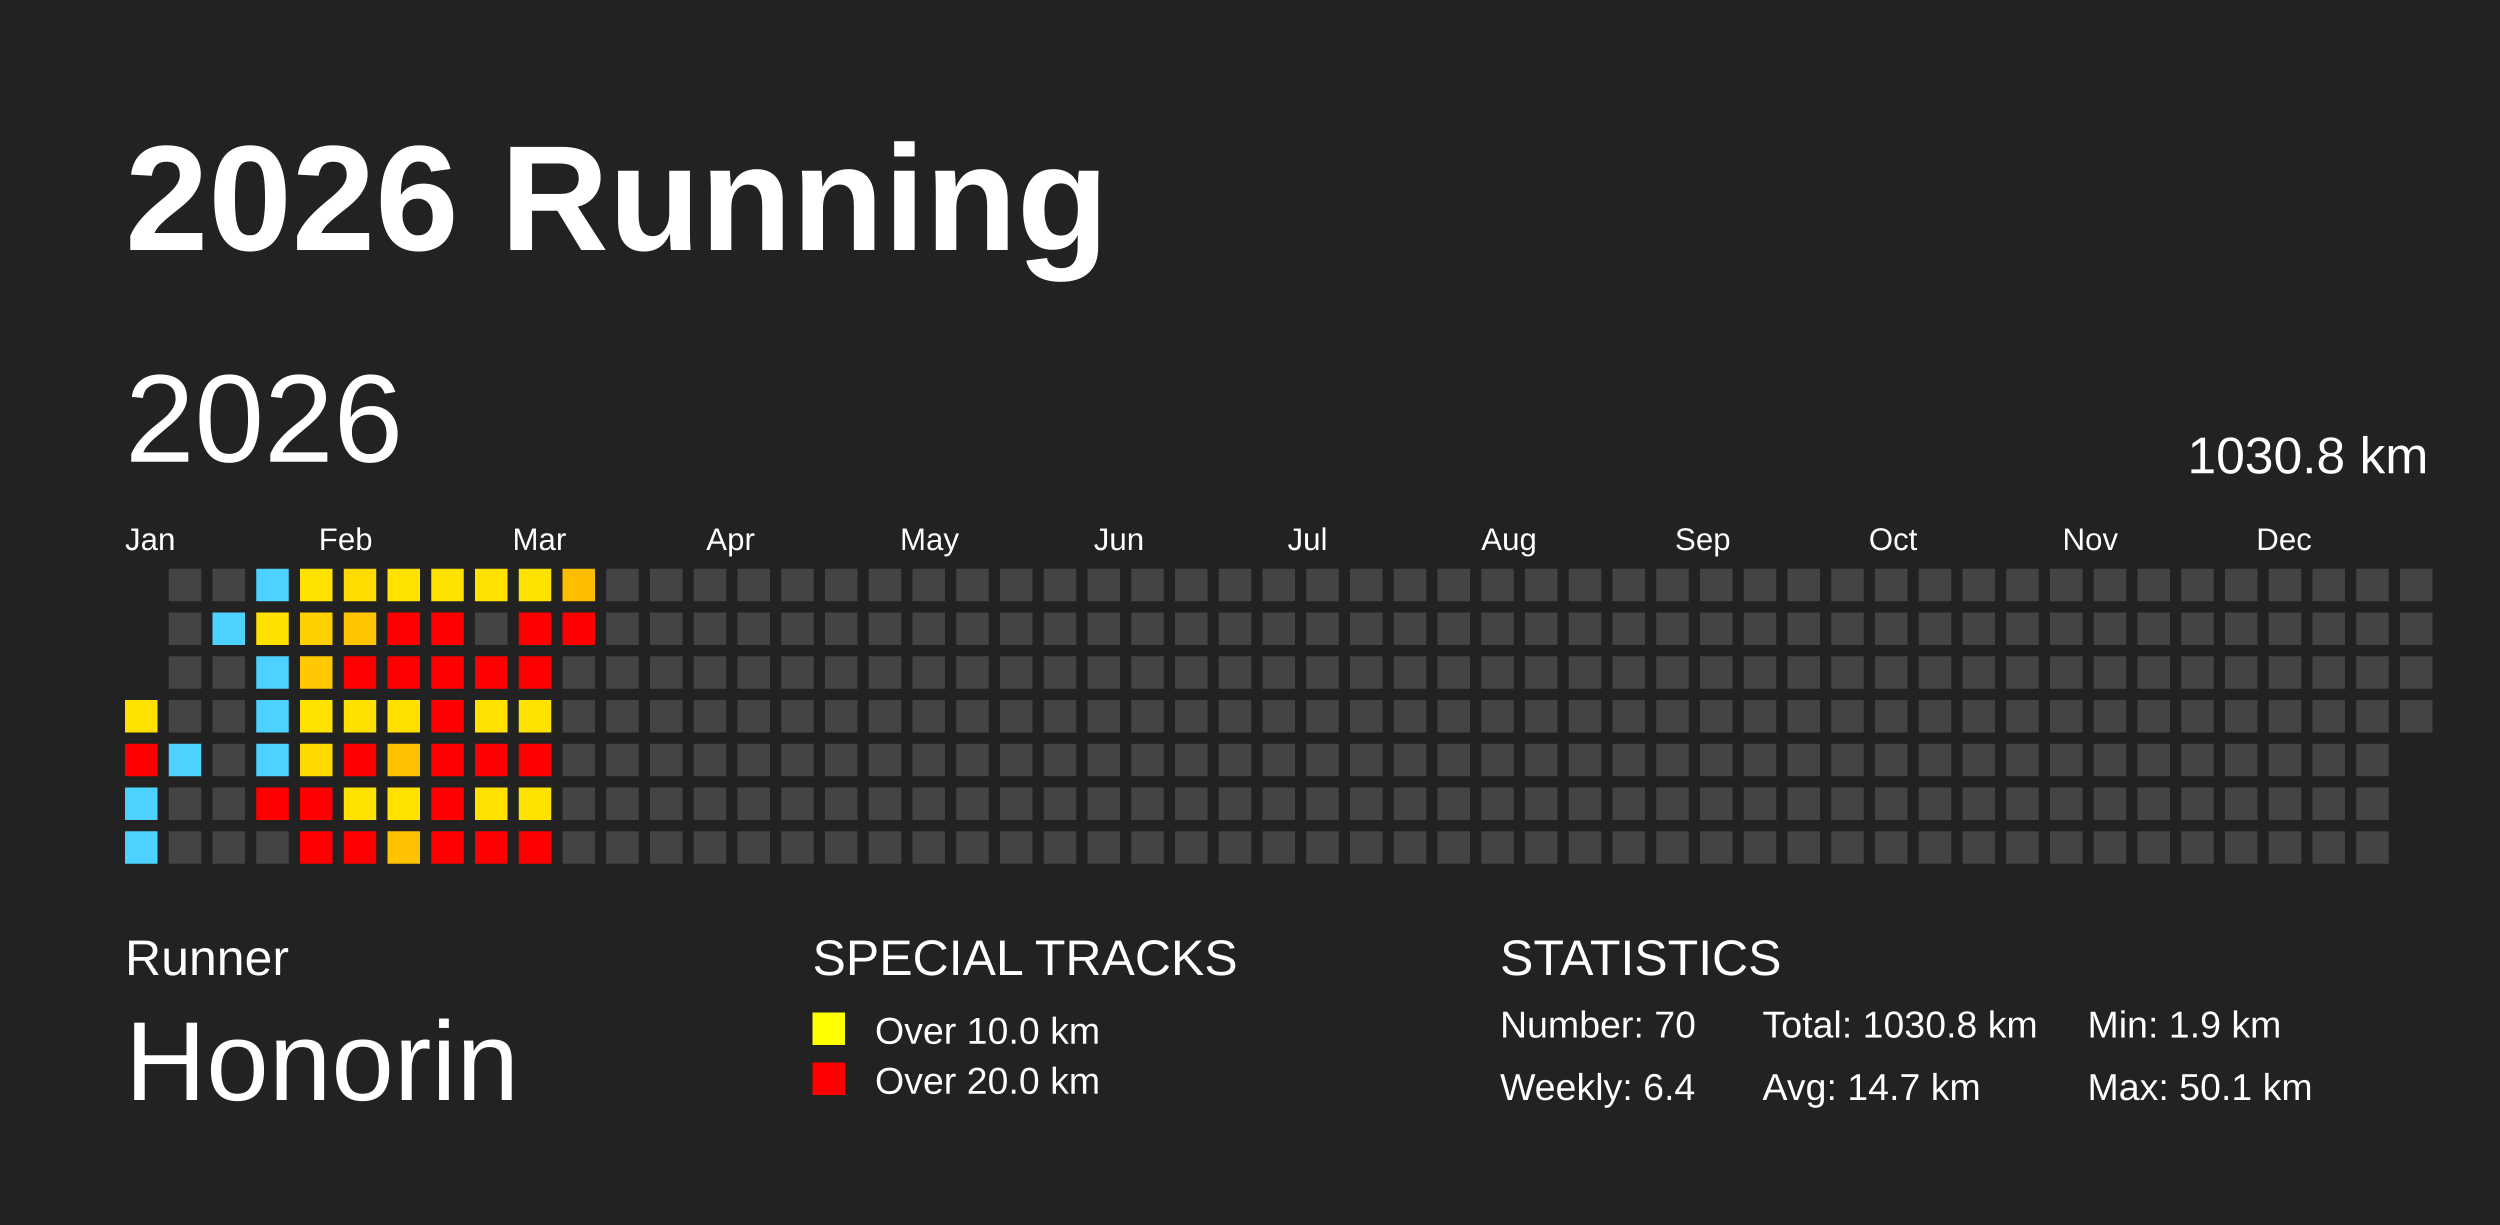
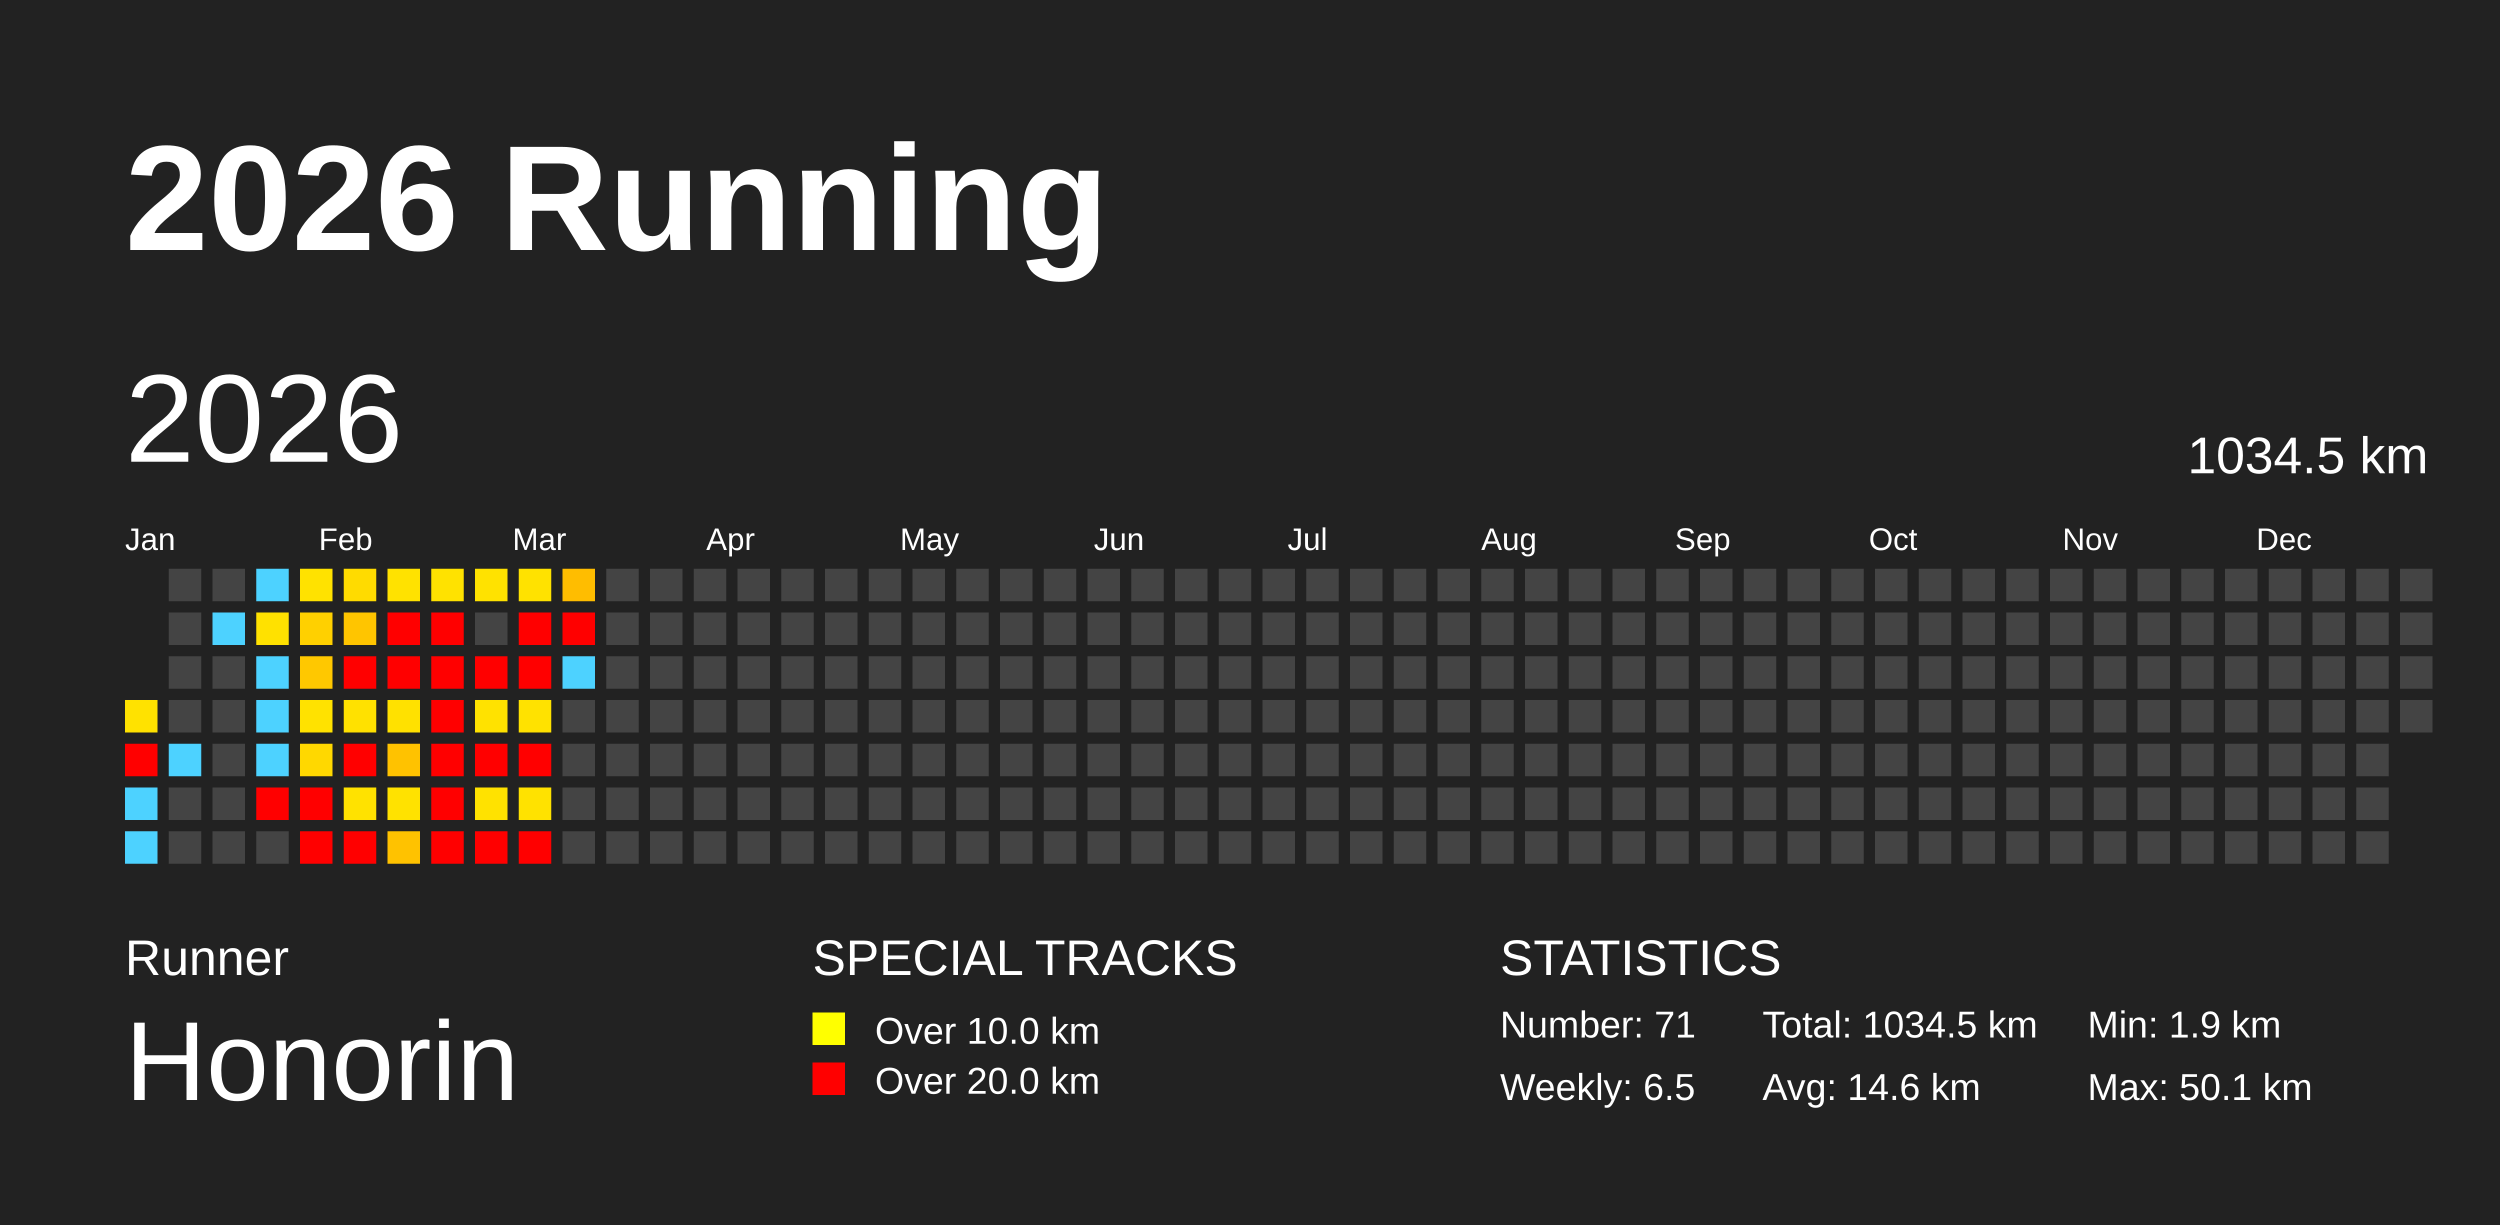
<svg xmlns="http://www.w3.org/2000/svg" baseProfile="full" height="98mm" version="1.1" viewBox="0,0,200,98" width="200mm">
  <defs />
  <rect fill="#222222" height="98" width="200" x="0" y="0" />
  <text fill="#FFFFFF" style="font-size:12px; font-family:Arial; font-weight:bold;" x="10" y="20">2026 Running</text>
  <text fill="#FFFFFF" style="font-size:4px; font-family:Arial" x="10" y="78">Runner</text>
  <text fill="#FFFFFF" style="font-size:9px; font-family:Arial" x="10" y="88">Honorin</text>
  <text fill="#FFFFFF" style="font-size:4px; font-family:Arial" x="65" y="78">SPECIAL TRACKS</text>
  <rect fill="yellow" height="2.6" width="2.6" x="65" y="81" />
  <text fill="#FFFFFF" style="font-size:3px; font-family:Arial" x="70" y="83.5">Over 10.0 km</text>
  <rect fill="red" height="2.6" width="2.6" x="65" y="85" />
  <text fill="#FFFFFF" style="font-size:3px; font-family:Arial" x="70" y="87.5">Over 20.0 km</text>
  <text fill="#FFFFFF" style="font-size:4px; font-family:Arial" x="120" y="78">STATISTICS</text>
-   <text fill="#FFFFFF" style="font-size:3px; font-family:Arial" x="120" y="83">Number: 70</text>
-   <text fill="#FFFFFF" style="font-size:3px; font-family:Arial" x="120" y="88">Weekly: 6.4</text>
-   <text fill="#FFFFFF" style="font-size:3px; font-family:Arial" x="141" y="83">Total: 1030.8 km</text>
-   <text fill="#FFFFFF" style="font-size:3px; font-family:Arial" x="141" y="88">Avg: 14.7 km</text>
+   <text fill="#FFFFFF" style="font-size:3px; font-family:Arial" x="120" y="83">Number: 71</text>
+   <text fill="#FFFFFF" style="font-size:3px; font-family:Arial" x="120" y="88">Weekly: 6.5</text>
+   <text fill="#FFFFFF" style="font-size:3px; font-family:Arial" x="141" y="83">Total: 1034.5 km</text>
+   <text fill="#FFFFFF" style="font-size:3px; font-family:Arial" x="141" y="88">Avg: 14.6 km</text>
  <text fill="#FFFFFF" style="font-size:3px; font-family:Arial" x="167" y="83">Min: 1.9 km</text>
  <text fill="#FFFFFF" style="font-size:3px; font-family:Arial" x="167" y="88">Max: 50.1 km</text>
  <text dominant-baseline="hanging" fill="#FFFFFF" style="font-size:10.0px; font-family:Arial;" x="10" y="30">2026</text>
-   <text dominant-baseline="hanging" fill="#FFFFFF" style="font-size:4.125px; font-family:Arial;" x="175" y="35">1030.8 km</text>
+   <text dominant-baseline="hanging" fill="#FFFFFF" style="font-size:4.125px; font-family:Arial;" x="175" y="35">1034.5 km</text>
  <text fill="#FFFFFF" style="font-size:2.5px; font-family:Arial" x="10.0" y="44">Jan</text>
  <text fill="#FFFFFF" style="font-size:2.5px; font-family:Arial" x="25.5" y="44">Feb</text>
  <text fill="#FFFFFF" style="font-size:2.5px; font-family:Arial" x="41.0" y="44">Mar</text>
  <text fill="#FFFFFF" style="font-size:2.5px; font-family:Arial" x="56.5" y="44">Apr</text>
  <text fill="#FFFFFF" style="font-size:2.5px; font-family:Arial" x="72.0" y="44">May</text>
  <text fill="#FFFFFF" style="font-size:2.5px; font-family:Arial" x="87.5" y="44">Jun</text>
  <text fill="#FFFFFF" style="font-size:2.5px; font-family:Arial" x="103.0" y="44">Jul</text>
  <text fill="#FFFFFF" style="font-size:2.5px; font-family:Arial" x="118.5" y="44">Aug</text>
  <text fill="#FFFFFF" style="font-size:2.5px; font-family:Arial" x="134.0" y="44">Sep</text>
  <text fill="#FFFFFF" style="font-size:2.5px; font-family:Arial" x="149.5" y="44">Oct</text>
  <text fill="#FFFFFF" style="font-size:2.5px; font-family:Arial" x="165.0" y="44">Nov</text>
  <text fill="#FFFFFF" style="font-size:2.5px; font-family:Arial" x="180.5" y="44">Dec</text>
  <rect fill="#ffe200" height="2.6" width="2.6" x="10.0" y="56.0" />
  <rect fill="red" height="2.6" width="2.6" x="10.0" y="59.5" />
  <rect fill="#4dd2ff" height="2.6" width="2.6" x="10.0" y="63.0" />
  <rect fill="#4dd2ff" height="2.6" width="2.6" x="10.0" y="66.5" />
  <rect fill="#444444" height="2.6" width="2.6" x="13.5" y="45.5" />
  <rect fill="#444444" height="2.6" width="2.6" x="13.5" y="49.0" />
  <rect fill="#444444" height="2.6" width="2.6" x="13.5" y="52.5" />
  <rect fill="#444444" height="2.6" width="2.6" x="13.5" y="56.0" />
  <rect fill="#4dd2ff" height="2.6" width="2.6" x="13.5" y="59.5" />
  <rect fill="#444444" height="2.6" width="2.6" x="13.5" y="63.0" />
  <rect fill="#444444" height="2.6" width="2.6" x="13.5" y="66.5" />
  <rect fill="#444444" height="2.6" width="2.6" x="17.0" y="45.5" />
  <rect fill="#4dd2ff" height="2.6" width="2.6" x="17.0" y="49.0" />
  <rect fill="#444444" height="2.6" width="2.6" x="17.0" y="52.5" />
  <rect fill="#444444" height="2.6" width="2.6" x="17.0" y="56.0" />
  <rect fill="#444444" height="2.6" width="2.6" x="17.0" y="59.5" />
  <rect fill="#444444" height="2.6" width="2.6" x="17.0" y="63.0" />
  <rect fill="#444444" height="2.6" width="2.6" x="17.0" y="66.5" />
  <rect fill="#4dd2ff" height="2.6" width="2.6" x="20.5" y="45.5" />
  <rect fill="#ffe100" height="2.6" width="2.6" x="20.5" y="49.0" />
  <rect fill="#4dd2ff" height="2.6" width="2.6" x="20.5" y="52.5" />
  <rect fill="#4dd2ff" height="2.6" width="2.6" x="20.5" y="56.0" />
  <rect fill="#4dd2ff" height="2.6" width="2.6" x="20.5" y="59.5" />
  <rect fill="red" height="2.6" width="2.6" x="20.5" y="63.0" />
  <rect fill="#444444" height="2.6" width="2.6" x="20.5" y="66.5" />
  <rect fill="#ffe200" height="2.6" width="2.6" x="24.0" y="45.5" />
  <rect fill="#ffd000" height="2.6" width="2.6" x="24.0" y="49.0" />
  <rect fill="#ffc800" height="2.6" width="2.6" x="24.0" y="52.5" />
  <rect fill="#ffe200" height="2.6" width="2.6" x="24.0" y="56.0" />
  <rect fill="#ffd800" height="2.6" width="2.6" x="24.0" y="59.5" />
  <rect fill="red" height="2.6" width="2.6" x="24.0" y="63.0" />
  <rect fill="red" height="2.6" width="2.6" x="24.0" y="66.5" />
  <rect fill="#ffdb00" height="2.6" width="2.6" x="27.5" y="45.5" />
  <rect fill="#ffc500" height="2.6" width="2.6" x="27.5" y="49.0" />
  <rect fill="red" height="2.6" width="2.6" x="27.5" y="52.5" />
  <rect fill="#ffe100" height="2.6" width="2.6" x="27.5" y="56.0" />
  <rect fill="red" height="2.6" width="2.6" x="27.5" y="59.5" />
  <rect fill="#ffe200" height="2.6" width="2.6" x="27.5" y="63.0" />
  <rect fill="red" height="2.6" width="2.6" x="27.5" y="66.5" />
  <rect fill="#ffe200" height="2.6" width="2.6" x="31.0" y="45.5" />
  <rect fill="red" height="2.6" width="2.6" x="31.0" y="49.0" />
  <rect fill="red" height="2.6" width="2.6" x="31.0" y="52.5" />
  <rect fill="#ffe100" height="2.6" width="2.6" x="31.0" y="56.0" />
  <rect fill="#ffc200" height="2.6" width="2.6" x="31.0" y="59.5" />
  <rect fill="#ffe200" height="2.6" width="2.6" x="31.0" y="63.0" />
  <rect fill="#ffc200" height="2.6" width="2.6" x="31.0" y="66.5" />
  <rect fill="#ffe200" height="2.6" width="2.6" x="34.5" y="45.5" />
  <rect fill="red" height="2.6" width="2.6" x="34.5" y="49.0" />
  <rect fill="red" height="2.6" width="2.6" x="34.5" y="52.5" />
  <rect fill="red" height="2.6" width="2.6" x="34.5" y="56.0" />
  <rect fill="red" height="2.6" width="2.6" x="34.5" y="59.5" />
  <rect fill="red" height="2.6" width="2.6" x="34.5" y="63.0" />
  <rect fill="red" height="2.6" width="2.6" x="34.5" y="66.5" />
  <rect fill="#ffe200" height="2.6" width="2.6" x="38.0" y="45.5" />
  <rect fill="#444444" height="2.6" width="2.6" x="38.0" y="49.0" />
  <rect fill="red" height="2.6" width="2.6" x="38.0" y="52.5" />
  <rect fill="#ffe200" height="2.6" width="2.6" x="38.0" y="56.0" />
  <rect fill="red" height="2.6" width="2.6" x="38.0" y="59.5" />
  <rect fill="#ffe200" height="2.6" width="2.6" x="38.0" y="63.0" />
  <rect fill="red" height="2.6" width="2.6" x="38.0" y="66.5" />
  <rect fill="#ffe200" height="2.6" width="2.6" x="41.5" y="45.5" />
  <rect fill="red" height="2.6" width="2.6" x="41.5" y="49.0" />
  <rect fill="red" height="2.6" width="2.6" x="41.5" y="52.5" />
  <rect fill="#ffe200" height="2.6" width="2.6" x="41.5" y="56.0" />
  <rect fill="red" height="2.6" width="2.6" x="41.5" y="59.5" />
  <rect fill="#ffe200" height="2.6" width="2.6" x="41.5" y="63.0" />
  <rect fill="red" height="2.6" width="2.6" x="41.5" y="66.5" />
  <rect fill="#ffbd00" height="2.6" width="2.6" x="45.0" y="45.5" />
  <rect fill="red" height="2.6" width="2.6" x="45.0" y="49.0" />
-   <rect fill="#444444" height="2.6" width="2.6" x="45.0" y="52.5" />
+   <rect fill="#4dd2ff" height="2.6" width="2.6" x="45.0" y="52.5" />
  <rect fill="#444444" height="2.6" width="2.6" x="45.0" y="56.0" />
  <rect fill="#444444" height="2.6" width="2.6" x="45.0" y="59.5" />
  <rect fill="#444444" height="2.6" width="2.6" x="45.0" y="63.0" />
  <rect fill="#444444" height="2.6" width="2.6" x="45.0" y="66.5" />
  <rect fill="#444444" height="2.6" width="2.6" x="48.5" y="45.5" />
  <rect fill="#444444" height="2.6" width="2.6" x="48.5" y="49.0" />
  <rect fill="#444444" height="2.6" width="2.6" x="48.5" y="52.5" />
  <rect fill="#444444" height="2.6" width="2.6" x="48.5" y="56.0" />
  <rect fill="#444444" height="2.6" width="2.6" x="48.5" y="59.5" />
  <rect fill="#444444" height="2.6" width="2.6" x="48.5" y="63.0" />
  <rect fill="#444444" height="2.6" width="2.6" x="48.5" y="66.5" />
  <rect fill="#444444" height="2.6" width="2.6" x="52.0" y="45.5" />
  <rect fill="#444444" height="2.6" width="2.6" x="52.0" y="49.0" />
  <rect fill="#444444" height="2.6" width="2.6" x="52.0" y="52.5" />
  <rect fill="#444444" height="2.6" width="2.6" x="52.0" y="56.0" />
  <rect fill="#444444" height="2.6" width="2.6" x="52.0" y="59.5" />
  <rect fill="#444444" height="2.6" width="2.6" x="52.0" y="63.0" />
  <rect fill="#444444" height="2.6" width="2.6" x="52.0" y="66.5" />
  <rect fill="#444444" height="2.6" width="2.6" x="55.5" y="45.5" />
  <rect fill="#444444" height="2.6" width="2.6" x="55.5" y="49.0" />
  <rect fill="#444444" height="2.6" width="2.6" x="55.5" y="52.5" />
  <rect fill="#444444" height="2.6" width="2.6" x="55.5" y="56.0" />
  <rect fill="#444444" height="2.6" width="2.6" x="55.5" y="59.5" />
  <rect fill="#444444" height="2.6" width="2.6" x="55.5" y="63.0" />
  <rect fill="#444444" height="2.6" width="2.6" x="55.5" y="66.5" />
  <rect fill="#444444" height="2.6" width="2.6" x="59.0" y="45.5" />
  <rect fill="#444444" height="2.6" width="2.6" x="59.0" y="49.0" />
  <rect fill="#444444" height="2.6" width="2.6" x="59.0" y="52.5" />
  <rect fill="#444444" height="2.6" width="2.6" x="59.0" y="56.0" />
  <rect fill="#444444" height="2.6" width="2.6" x="59.0" y="59.5" />
  <rect fill="#444444" height="2.6" width="2.6" x="59.0" y="63.0" />
  <rect fill="#444444" height="2.6" width="2.6" x="59.0" y="66.5" />
  <rect fill="#444444" height="2.6" width="2.6" x="62.5" y="45.5" />
  <rect fill="#444444" height="2.6" width="2.6" x="62.5" y="49.0" />
  <rect fill="#444444" height="2.6" width="2.6" x="62.5" y="52.5" />
  <rect fill="#444444" height="2.6" width="2.6" x="62.5" y="56.0" />
  <rect fill="#444444" height="2.6" width="2.6" x="62.5" y="59.5" />
  <rect fill="#444444" height="2.6" width="2.6" x="62.5" y="63.0" />
  <rect fill="#444444" height="2.6" width="2.6" x="62.5" y="66.5" />
  <rect fill="#444444" height="2.6" width="2.6" x="66.0" y="45.5" />
  <rect fill="#444444" height="2.6" width="2.6" x="66.0" y="49.0" />
  <rect fill="#444444" height="2.6" width="2.6" x="66.0" y="52.5" />
  <rect fill="#444444" height="2.6" width="2.6" x="66.0" y="56.0" />
  <rect fill="#444444" height="2.6" width="2.6" x="66.0" y="59.5" />
  <rect fill="#444444" height="2.6" width="2.6" x="66.0" y="63.0" />
  <rect fill="#444444" height="2.6" width="2.6" x="66.0" y="66.5" />
  <rect fill="#444444" height="2.6" width="2.6" x="69.5" y="45.5" />
  <rect fill="#444444" height="2.6" width="2.6" x="69.5" y="49.0" />
  <rect fill="#444444" height="2.6" width="2.6" x="69.5" y="52.5" />
  <rect fill="#444444" height="2.6" width="2.6" x="69.5" y="56.0" />
  <rect fill="#444444" height="2.6" width="2.6" x="69.5" y="59.5" />
  <rect fill="#444444" height="2.6" width="2.6" x="69.5" y="63.0" />
  <rect fill="#444444" height="2.6" width="2.6" x="69.5" y="66.5" />
  <rect fill="#444444" height="2.6" width="2.6" x="73.0" y="45.5" />
  <rect fill="#444444" height="2.6" width="2.6" x="73.0" y="49.0" />
  <rect fill="#444444" height="2.6" width="2.6" x="73.0" y="52.5" />
  <rect fill="#444444" height="2.6" width="2.6" x="73.0" y="56.0" />
  <rect fill="#444444" height="2.6" width="2.6" x="73.0" y="59.5" />
  <rect fill="#444444" height="2.6" width="2.6" x="73.0" y="63.0" />
  <rect fill="#444444" height="2.6" width="2.6" x="73.0" y="66.5" />
  <rect fill="#444444" height="2.6" width="2.6" x="76.5" y="45.5" />
  <rect fill="#444444" height="2.6" width="2.6" x="76.5" y="49.0" />
  <rect fill="#444444" height="2.6" width="2.6" x="76.5" y="52.5" />
  <rect fill="#444444" height="2.6" width="2.6" x="76.5" y="56.0" />
  <rect fill="#444444" height="2.6" width="2.6" x="76.5" y="59.5" />
  <rect fill="#444444" height="2.6" width="2.6" x="76.5" y="63.0" />
  <rect fill="#444444" height="2.6" width="2.6" x="76.5" y="66.5" />
  <rect fill="#444444" height="2.6" width="2.6" x="80.0" y="45.5" />
  <rect fill="#444444" height="2.6" width="2.6" x="80.0" y="49.0" />
  <rect fill="#444444" height="2.6" width="2.6" x="80.0" y="52.5" />
  <rect fill="#444444" height="2.6" width="2.6" x="80.0" y="56.0" />
  <rect fill="#444444" height="2.6" width="2.6" x="80.0" y="59.5" />
  <rect fill="#444444" height="2.6" width="2.6" x="80.0" y="63.0" />
  <rect fill="#444444" height="2.6" width="2.6" x="80.0" y="66.5" />
  <rect fill="#444444" height="2.6" width="2.6" x="83.5" y="45.5" />
  <rect fill="#444444" height="2.6" width="2.6" x="83.5" y="49.0" />
  <rect fill="#444444" height="2.6" width="2.6" x="83.5" y="52.5" />
  <rect fill="#444444" height="2.6" width="2.6" x="83.5" y="56.0" />
  <rect fill="#444444" height="2.6" width="2.6" x="83.5" y="59.5" />
  <rect fill="#444444" height="2.6" width="2.6" x="83.5" y="63.0" />
  <rect fill="#444444" height="2.6" width="2.6" x="83.5" y="66.5" />
  <rect fill="#444444" height="2.6" width="2.6" x="87.0" y="45.5" />
  <rect fill="#444444" height="2.6" width="2.6" x="87.0" y="49.0" />
  <rect fill="#444444" height="2.6" width="2.6" x="87.0" y="52.5" />
  <rect fill="#444444" height="2.6" width="2.6" x="87.0" y="56.0" />
  <rect fill="#444444" height="2.6" width="2.6" x="87.0" y="59.5" />
  <rect fill="#444444" height="2.6" width="2.6" x="87.0" y="63.0" />
  <rect fill="#444444" height="2.6" width="2.6" x="87.0" y="66.5" />
  <rect fill="#444444" height="2.6" width="2.6" x="90.5" y="45.5" />
  <rect fill="#444444" height="2.6" width="2.6" x="90.5" y="49.0" />
  <rect fill="#444444" height="2.6" width="2.6" x="90.5" y="52.5" />
  <rect fill="#444444" height="2.6" width="2.6" x="90.5" y="56.0" />
  <rect fill="#444444" height="2.6" width="2.6" x="90.5" y="59.5" />
  <rect fill="#444444" height="2.6" width="2.6" x="90.5" y="63.0" />
  <rect fill="#444444" height="2.6" width="2.6" x="90.5" y="66.5" />
  <rect fill="#444444" height="2.6" width="2.6" x="94.0" y="45.5" />
  <rect fill="#444444" height="2.6" width="2.6" x="94.0" y="49.0" />
  <rect fill="#444444" height="2.6" width="2.6" x="94.0" y="52.5" />
  <rect fill="#444444" height="2.6" width="2.6" x="94.0" y="56.0" />
  <rect fill="#444444" height="2.6" width="2.6" x="94.0" y="59.5" />
  <rect fill="#444444" height="2.6" width="2.6" x="94.0" y="63.0" />
  <rect fill="#444444" height="2.6" width="2.6" x="94.0" y="66.5" />
  <rect fill="#444444" height="2.6" width="2.6" x="97.5" y="45.5" />
  <rect fill="#444444" height="2.6" width="2.6" x="97.5" y="49.0" />
  <rect fill="#444444" height="2.6" width="2.6" x="97.5" y="52.5" />
  <rect fill="#444444" height="2.6" width="2.6" x="97.5" y="56.0" />
  <rect fill="#444444" height="2.6" width="2.6" x="97.5" y="59.5" />
  <rect fill="#444444" height="2.6" width="2.6" x="97.5" y="63.0" />
  <rect fill="#444444" height="2.6" width="2.6" x="97.5" y="66.5" />
  <rect fill="#444444" height="2.6" width="2.6" x="101.0" y="45.5" />
  <rect fill="#444444" height="2.6" width="2.6" x="101.0" y="49.0" />
  <rect fill="#444444" height="2.6" width="2.6" x="101.0" y="52.5" />
  <rect fill="#444444" height="2.6" width="2.6" x="101.0" y="56.0" />
  <rect fill="#444444" height="2.6" width="2.6" x="101.0" y="59.5" />
  <rect fill="#444444" height="2.6" width="2.6" x="101.0" y="63.0" />
  <rect fill="#444444" height="2.6" width="2.6" x="101.0" y="66.5" />
  <rect fill="#444444" height="2.6" width="2.6" x="104.5" y="45.5" />
  <rect fill="#444444" height="2.6" width="2.6" x="104.5" y="49.0" />
  <rect fill="#444444" height="2.6" width="2.6" x="104.5" y="52.5" />
  <rect fill="#444444" height="2.6" width="2.6" x="104.5" y="56.0" />
  <rect fill="#444444" height="2.6" width="2.6" x="104.5" y="59.5" />
  <rect fill="#444444" height="2.6" width="2.6" x="104.5" y="63.0" />
  <rect fill="#444444" height="2.6" width="2.6" x="104.5" y="66.5" />
  <rect fill="#444444" height="2.6" width="2.6" x="108.0" y="45.5" />
  <rect fill="#444444" height="2.6" width="2.6" x="108.0" y="49.0" />
  <rect fill="#444444" height="2.6" width="2.6" x="108.0" y="52.5" />
  <rect fill="#444444" height="2.6" width="2.6" x="108.0" y="56.0" />
  <rect fill="#444444" height="2.6" width="2.6" x="108.0" y="59.5" />
  <rect fill="#444444" height="2.6" width="2.6" x="108.0" y="63.0" />
  <rect fill="#444444" height="2.6" width="2.6" x="108.0" y="66.5" />
  <rect fill="#444444" height="2.6" width="2.6" x="111.5" y="45.5" />
  <rect fill="#444444" height="2.6" width="2.6" x="111.5" y="49.0" />
  <rect fill="#444444" height="2.6" width="2.6" x="111.5" y="52.5" />
  <rect fill="#444444" height="2.6" width="2.6" x="111.5" y="56.0" />
  <rect fill="#444444" height="2.6" width="2.6" x="111.5" y="59.5" />
  <rect fill="#444444" height="2.6" width="2.6" x="111.5" y="63.0" />
  <rect fill="#444444" height="2.6" width="2.6" x="111.5" y="66.5" />
  <rect fill="#444444" height="2.6" width="2.6" x="115.0" y="45.5" />
  <rect fill="#444444" height="2.6" width="2.6" x="115.0" y="49.0" />
  <rect fill="#444444" height="2.6" width="2.6" x="115.0" y="52.5" />
  <rect fill="#444444" height="2.6" width="2.6" x="115.0" y="56.0" />
  <rect fill="#444444" height="2.6" width="2.6" x="115.0" y="59.5" />
  <rect fill="#444444" height="2.6" width="2.6" x="115.0" y="63.0" />
  <rect fill="#444444" height="2.6" width="2.6" x="115.0" y="66.5" />
  <rect fill="#444444" height="2.6" width="2.6" x="118.5" y="45.5" />
  <rect fill="#444444" height="2.6" width="2.6" x="118.5" y="49.0" />
  <rect fill="#444444" height="2.6" width="2.6" x="118.5" y="52.5" />
  <rect fill="#444444" height="2.6" width="2.6" x="118.5" y="56.0" />
  <rect fill="#444444" height="2.6" width="2.6" x="118.5" y="59.5" />
  <rect fill="#444444" height="2.6" width="2.6" x="118.5" y="63.0" />
  <rect fill="#444444" height="2.6" width="2.6" x="118.5" y="66.5" />
  <rect fill="#444444" height="2.6" width="2.6" x="122.0" y="45.5" />
  <rect fill="#444444" height="2.6" width="2.6" x="122.0" y="49.0" />
  <rect fill="#444444" height="2.6" width="2.6" x="122.0" y="52.5" />
  <rect fill="#444444" height="2.6" width="2.6" x="122.0" y="56.0" />
  <rect fill="#444444" height="2.6" width="2.6" x="122.0" y="59.5" />
  <rect fill="#444444" height="2.6" width="2.6" x="122.0" y="63.0" />
  <rect fill="#444444" height="2.6" width="2.6" x="122.0" y="66.5" />
  <rect fill="#444444" height="2.6" width="2.6" x="125.5" y="45.5" />
  <rect fill="#444444" height="2.6" width="2.6" x="125.5" y="49.0" />
  <rect fill="#444444" height="2.6" width="2.6" x="125.5" y="52.5" />
  <rect fill="#444444" height="2.6" width="2.6" x="125.5" y="56.0" />
  <rect fill="#444444" height="2.6" width="2.6" x="125.5" y="59.5" />
  <rect fill="#444444" height="2.6" width="2.6" x="125.5" y="63.0" />
  <rect fill="#444444" height="2.6" width="2.6" x="125.5" y="66.5" />
  <rect fill="#444444" height="2.6" width="2.6" x="129.0" y="45.5" />
  <rect fill="#444444" height="2.6" width="2.6" x="129.0" y="49.0" />
  <rect fill="#444444" height="2.6" width="2.6" x="129.0" y="52.5" />
  <rect fill="#444444" height="2.6" width="2.6" x="129.0" y="56.0" />
  <rect fill="#444444" height="2.6" width="2.6" x="129.0" y="59.5" />
  <rect fill="#444444" height="2.6" width="2.6" x="129.0" y="63.0" />
  <rect fill="#444444" height="2.6" width="2.6" x="129.0" y="66.5" />
  <rect fill="#444444" height="2.6" width="2.6" x="132.5" y="45.5" />
  <rect fill="#444444" height="2.6" width="2.6" x="132.5" y="49.0" />
  <rect fill="#444444" height="2.6" width="2.6" x="132.5" y="52.5" />
  <rect fill="#444444" height="2.6" width="2.6" x="132.5" y="56.0" />
  <rect fill="#444444" height="2.6" width="2.6" x="132.5" y="59.5" />
  <rect fill="#444444" height="2.6" width="2.6" x="132.5" y="63.0" />
  <rect fill="#444444" height="2.6" width="2.6" x="132.5" y="66.5" />
  <rect fill="#444444" height="2.6" width="2.6" x="136.0" y="45.5" />
  <rect fill="#444444" height="2.6" width="2.6" x="136.0" y="49.0" />
  <rect fill="#444444" height="2.6" width="2.6" x="136.0" y="52.5" />
  <rect fill="#444444" height="2.6" width="2.6" x="136.0" y="56.0" />
  <rect fill="#444444" height="2.6" width="2.6" x="136.0" y="59.5" />
  <rect fill="#444444" height="2.6" width="2.6" x="136.0" y="63.0" />
  <rect fill="#444444" height="2.6" width="2.6" x="136.0" y="66.5" />
  <rect fill="#444444" height="2.6" width="2.6" x="139.5" y="45.5" />
  <rect fill="#444444" height="2.6" width="2.6" x="139.5" y="49.0" />
  <rect fill="#444444" height="2.6" width="2.6" x="139.5" y="52.5" />
  <rect fill="#444444" height="2.6" width="2.6" x="139.5" y="56.0" />
  <rect fill="#444444" height="2.6" width="2.6" x="139.5" y="59.5" />
  <rect fill="#444444" height="2.6" width="2.6" x="139.5" y="63.0" />
  <rect fill="#444444" height="2.6" width="2.6" x="139.5" y="66.5" />
  <rect fill="#444444" height="2.6" width="2.6" x="143.0" y="45.5" />
  <rect fill="#444444" height="2.6" width="2.6" x="143.0" y="49.0" />
  <rect fill="#444444" height="2.6" width="2.6" x="143.0" y="52.5" />
  <rect fill="#444444" height="2.6" width="2.6" x="143.0" y="56.0" />
  <rect fill="#444444" height="2.6" width="2.6" x="143.0" y="59.5" />
  <rect fill="#444444" height="2.6" width="2.6" x="143.0" y="63.0" />
  <rect fill="#444444" height="2.6" width="2.6" x="143.0" y="66.5" />
  <rect fill="#444444" height="2.6" width="2.6" x="146.5" y="45.5" />
  <rect fill="#444444" height="2.6" width="2.6" x="146.5" y="49.0" />
  <rect fill="#444444" height="2.6" width="2.6" x="146.5" y="52.5" />
  <rect fill="#444444" height="2.6" width="2.6" x="146.5" y="56.0" />
  <rect fill="#444444" height="2.6" width="2.6" x="146.5" y="59.5" />
  <rect fill="#444444" height="2.6" width="2.6" x="146.5" y="63.0" />
  <rect fill="#444444" height="2.6" width="2.6" x="146.5" y="66.5" />
  <rect fill="#444444" height="2.6" width="2.6" x="150.0" y="45.5" />
  <rect fill="#444444" height="2.6" width="2.6" x="150.0" y="49.0" />
  <rect fill="#444444" height="2.6" width="2.6" x="150.0" y="52.5" />
  <rect fill="#444444" height="2.6" width="2.6" x="150.0" y="56.0" />
  <rect fill="#444444" height="2.6" width="2.6" x="150.0" y="59.5" />
  <rect fill="#444444" height="2.6" width="2.6" x="150.0" y="63.0" />
  <rect fill="#444444" height="2.6" width="2.6" x="150.0" y="66.5" />
  <rect fill="#444444" height="2.6" width="2.6" x="153.5" y="45.5" />
  <rect fill="#444444" height="2.6" width="2.6" x="153.5" y="49.0" />
  <rect fill="#444444" height="2.6" width="2.6" x="153.5" y="52.5" />
  <rect fill="#444444" height="2.6" width="2.6" x="153.5" y="56.0" />
  <rect fill="#444444" height="2.6" width="2.6" x="153.5" y="59.5" />
  <rect fill="#444444" height="2.6" width="2.6" x="153.5" y="63.0" />
  <rect fill="#444444" height="2.6" width="2.6" x="153.5" y="66.5" />
  <rect fill="#444444" height="2.6" width="2.6" x="157.0" y="45.5" />
  <rect fill="#444444" height="2.6" width="2.6" x="157.0" y="49.0" />
  <rect fill="#444444" height="2.6" width="2.6" x="157.0" y="52.5" />
  <rect fill="#444444" height="2.6" width="2.6" x="157.0" y="56.0" />
  <rect fill="#444444" height="2.6" width="2.6" x="157.0" y="59.5" />
  <rect fill="#444444" height="2.6" width="2.6" x="157.0" y="63.0" />
  <rect fill="#444444" height="2.6" width="2.6" x="157.0" y="66.5" />
  <rect fill="#444444" height="2.6" width="2.6" x="160.5" y="45.5" />
  <rect fill="#444444" height="2.6" width="2.6" x="160.5" y="49.0" />
  <rect fill="#444444" height="2.6" width="2.6" x="160.5" y="52.5" />
  <rect fill="#444444" height="2.6" width="2.6" x="160.5" y="56.0" />
  <rect fill="#444444" height="2.6" width="2.6" x="160.5" y="59.5" />
  <rect fill="#444444" height="2.6" width="2.6" x="160.5" y="63.0" />
  <rect fill="#444444" height="2.6" width="2.6" x="160.5" y="66.5" />
  <rect fill="#444444" height="2.6" width="2.6" x="164.0" y="45.5" />
  <rect fill="#444444" height="2.6" width="2.6" x="164.0" y="49.0" />
  <rect fill="#444444" height="2.6" width="2.6" x="164.0" y="52.5" />
  <rect fill="#444444" height="2.6" width="2.6" x="164.0" y="56.0" />
  <rect fill="#444444" height="2.6" width="2.6" x="164.0" y="59.5" />
  <rect fill="#444444" height="2.6" width="2.6" x="164.0" y="63.0" />
  <rect fill="#444444" height="2.6" width="2.6" x="164.0" y="66.5" />
  <rect fill="#444444" height="2.6" width="2.6" x="167.5" y="45.5" />
  <rect fill="#444444" height="2.6" width="2.6" x="167.5" y="49.0" />
  <rect fill="#444444" height="2.6" width="2.6" x="167.5" y="52.5" />
  <rect fill="#444444" height="2.6" width="2.6" x="167.5" y="56.0" />
  <rect fill="#444444" height="2.6" width="2.6" x="167.5" y="59.5" />
  <rect fill="#444444" height="2.6" width="2.6" x="167.5" y="63.0" />
  <rect fill="#444444" height="2.6" width="2.6" x="167.5" y="66.5" />
  <rect fill="#444444" height="2.6" width="2.6" x="171.0" y="45.5" />
  <rect fill="#444444" height="2.6" width="2.6" x="171.0" y="49.0" />
  <rect fill="#444444" height="2.6" width="2.6" x="171.0" y="52.5" />
  <rect fill="#444444" height="2.6" width="2.6" x="171.0" y="56.0" />
  <rect fill="#444444" height="2.6" width="2.6" x="171.0" y="59.5" />
  <rect fill="#444444" height="2.6" width="2.6" x="171.0" y="63.0" />
  <rect fill="#444444" height="2.6" width="2.6" x="171.0" y="66.5" />
  <rect fill="#444444" height="2.6" width="2.6" x="174.5" y="45.5" />
  <rect fill="#444444" height="2.6" width="2.6" x="174.5" y="49.0" />
  <rect fill="#444444" height="2.6" width="2.6" x="174.5" y="52.5" />
  <rect fill="#444444" height="2.6" width="2.6" x="174.5" y="56.0" />
  <rect fill="#444444" height="2.6" width="2.6" x="174.5" y="59.5" />
  <rect fill="#444444" height="2.6" width="2.6" x="174.5" y="63.0" />
  <rect fill="#444444" height="2.6" width="2.6" x="174.5" y="66.5" />
  <rect fill="#444444" height="2.6" width="2.6" x="178.0" y="45.5" />
  <rect fill="#444444" height="2.6" width="2.6" x="178.0" y="49.0" />
  <rect fill="#444444" height="2.6" width="2.6" x="178.0" y="52.5" />
  <rect fill="#444444" height="2.6" width="2.6" x="178.0" y="56.0" />
  <rect fill="#444444" height="2.6" width="2.6" x="178.0" y="59.5" />
  <rect fill="#444444" height="2.6" width="2.6" x="178.0" y="63.0" />
  <rect fill="#444444" height="2.6" width="2.6" x="178.0" y="66.5" />
  <rect fill="#444444" height="2.6" width="2.6" x="181.5" y="45.5" />
  <rect fill="#444444" height="2.6" width="2.6" x="181.5" y="49.0" />
  <rect fill="#444444" height="2.6" width="2.6" x="181.5" y="52.5" />
  <rect fill="#444444" height="2.6" width="2.6" x="181.5" y="56.0" />
  <rect fill="#444444" height="2.6" width="2.6" x="181.5" y="59.5" />
  <rect fill="#444444" height="2.6" width="2.6" x="181.5" y="63.0" />
  <rect fill="#444444" height="2.6" width="2.6" x="181.5" y="66.5" />
  <rect fill="#444444" height="2.6" width="2.6" x="185.0" y="45.5" />
  <rect fill="#444444" height="2.6" width="2.6" x="185.0" y="49.0" />
  <rect fill="#444444" height="2.6" width="2.6" x="185.0" y="52.5" />
  <rect fill="#444444" height="2.6" width="2.6" x="185.0" y="56.0" />
  <rect fill="#444444" height="2.6" width="2.6" x="185.0" y="59.5" />
  <rect fill="#444444" height="2.6" width="2.6" x="185.0" y="63.0" />
  <rect fill="#444444" height="2.6" width="2.6" x="185.0" y="66.5" />
  <rect fill="#444444" height="2.6" width="2.6" x="188.5" y="45.5" />
  <rect fill="#444444" height="2.6" width="2.6" x="188.5" y="49.0" />
  <rect fill="#444444" height="2.6" width="2.6" x="188.5" y="52.5" />
  <rect fill="#444444" height="2.6" width="2.6" x="188.5" y="56.0" />
  <rect fill="#444444" height="2.6" width="2.6" x="188.5" y="59.5" />
  <rect fill="#444444" height="2.6" width="2.6" x="188.5" y="63.0" />
  <rect fill="#444444" height="2.6" width="2.6" x="188.5" y="66.5" />
  <rect fill="#444444" height="2.6" width="2.6" x="192.0" y="45.5" />
  <rect fill="#444444" height="2.6" width="2.6" x="192.0" y="49.0" />
  <rect fill="#444444" height="2.6" width="2.6" x="192.0" y="52.5" />
  <rect fill="#444444" height="2.6" width="2.6" x="192.0" y="56.0" />
</svg>
